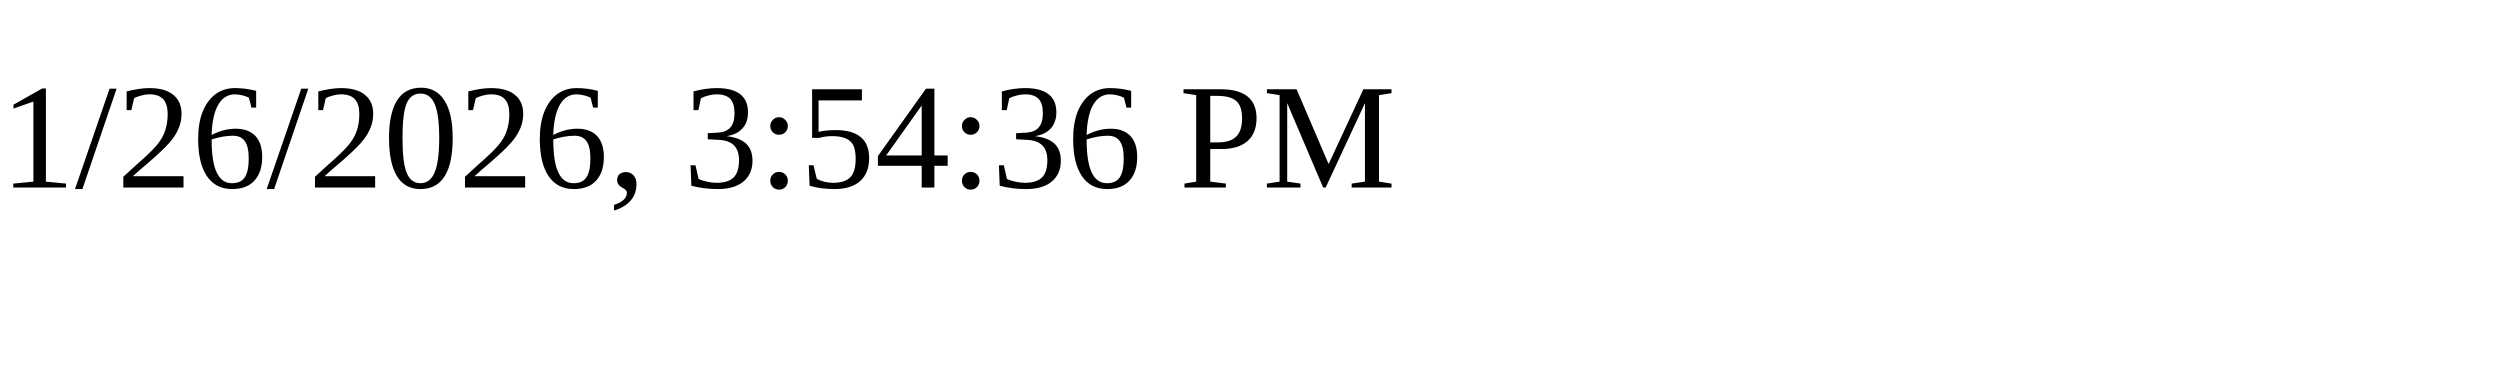
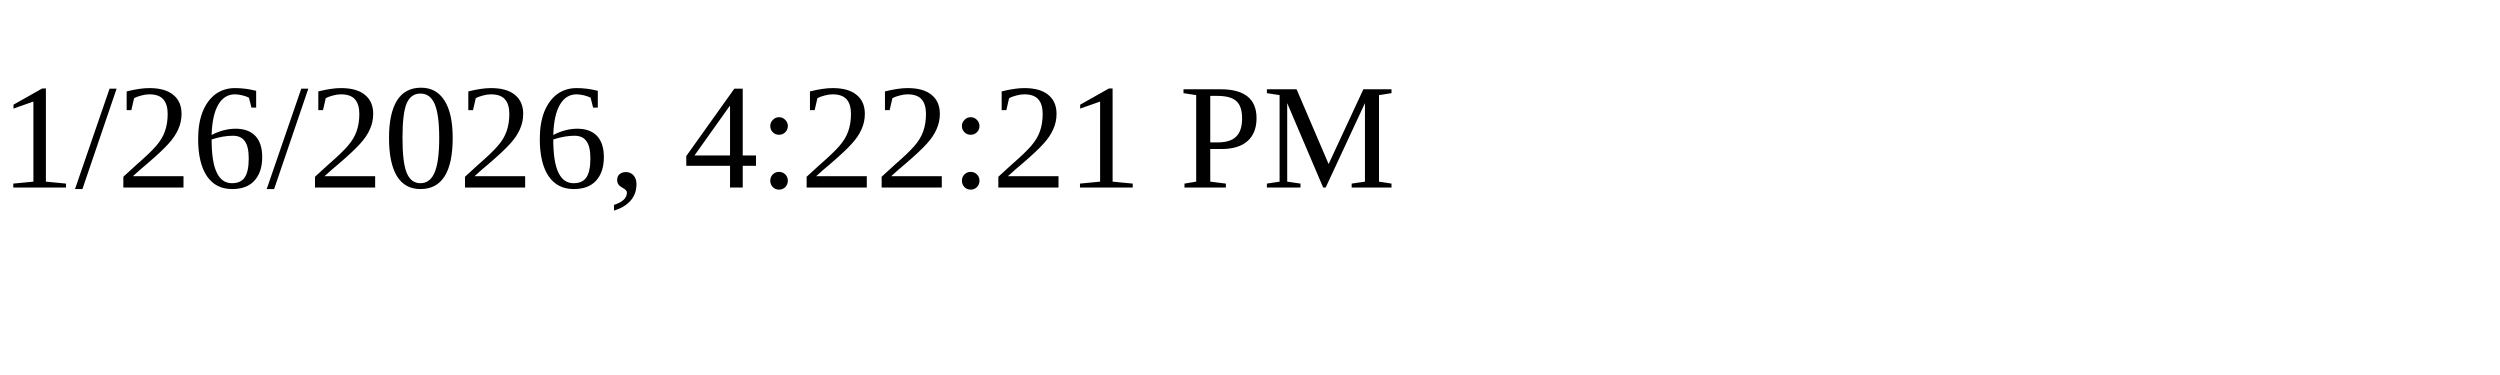
<svg xmlns="http://www.w3.org/2000/svg" height="30" width="200">
-   <text x="0" y="15">1/26/2026, 3:54:36 PM</text>
+   <text x="0" y="15">1/26/2026, 4:22:21 PM</text>
</svg>
